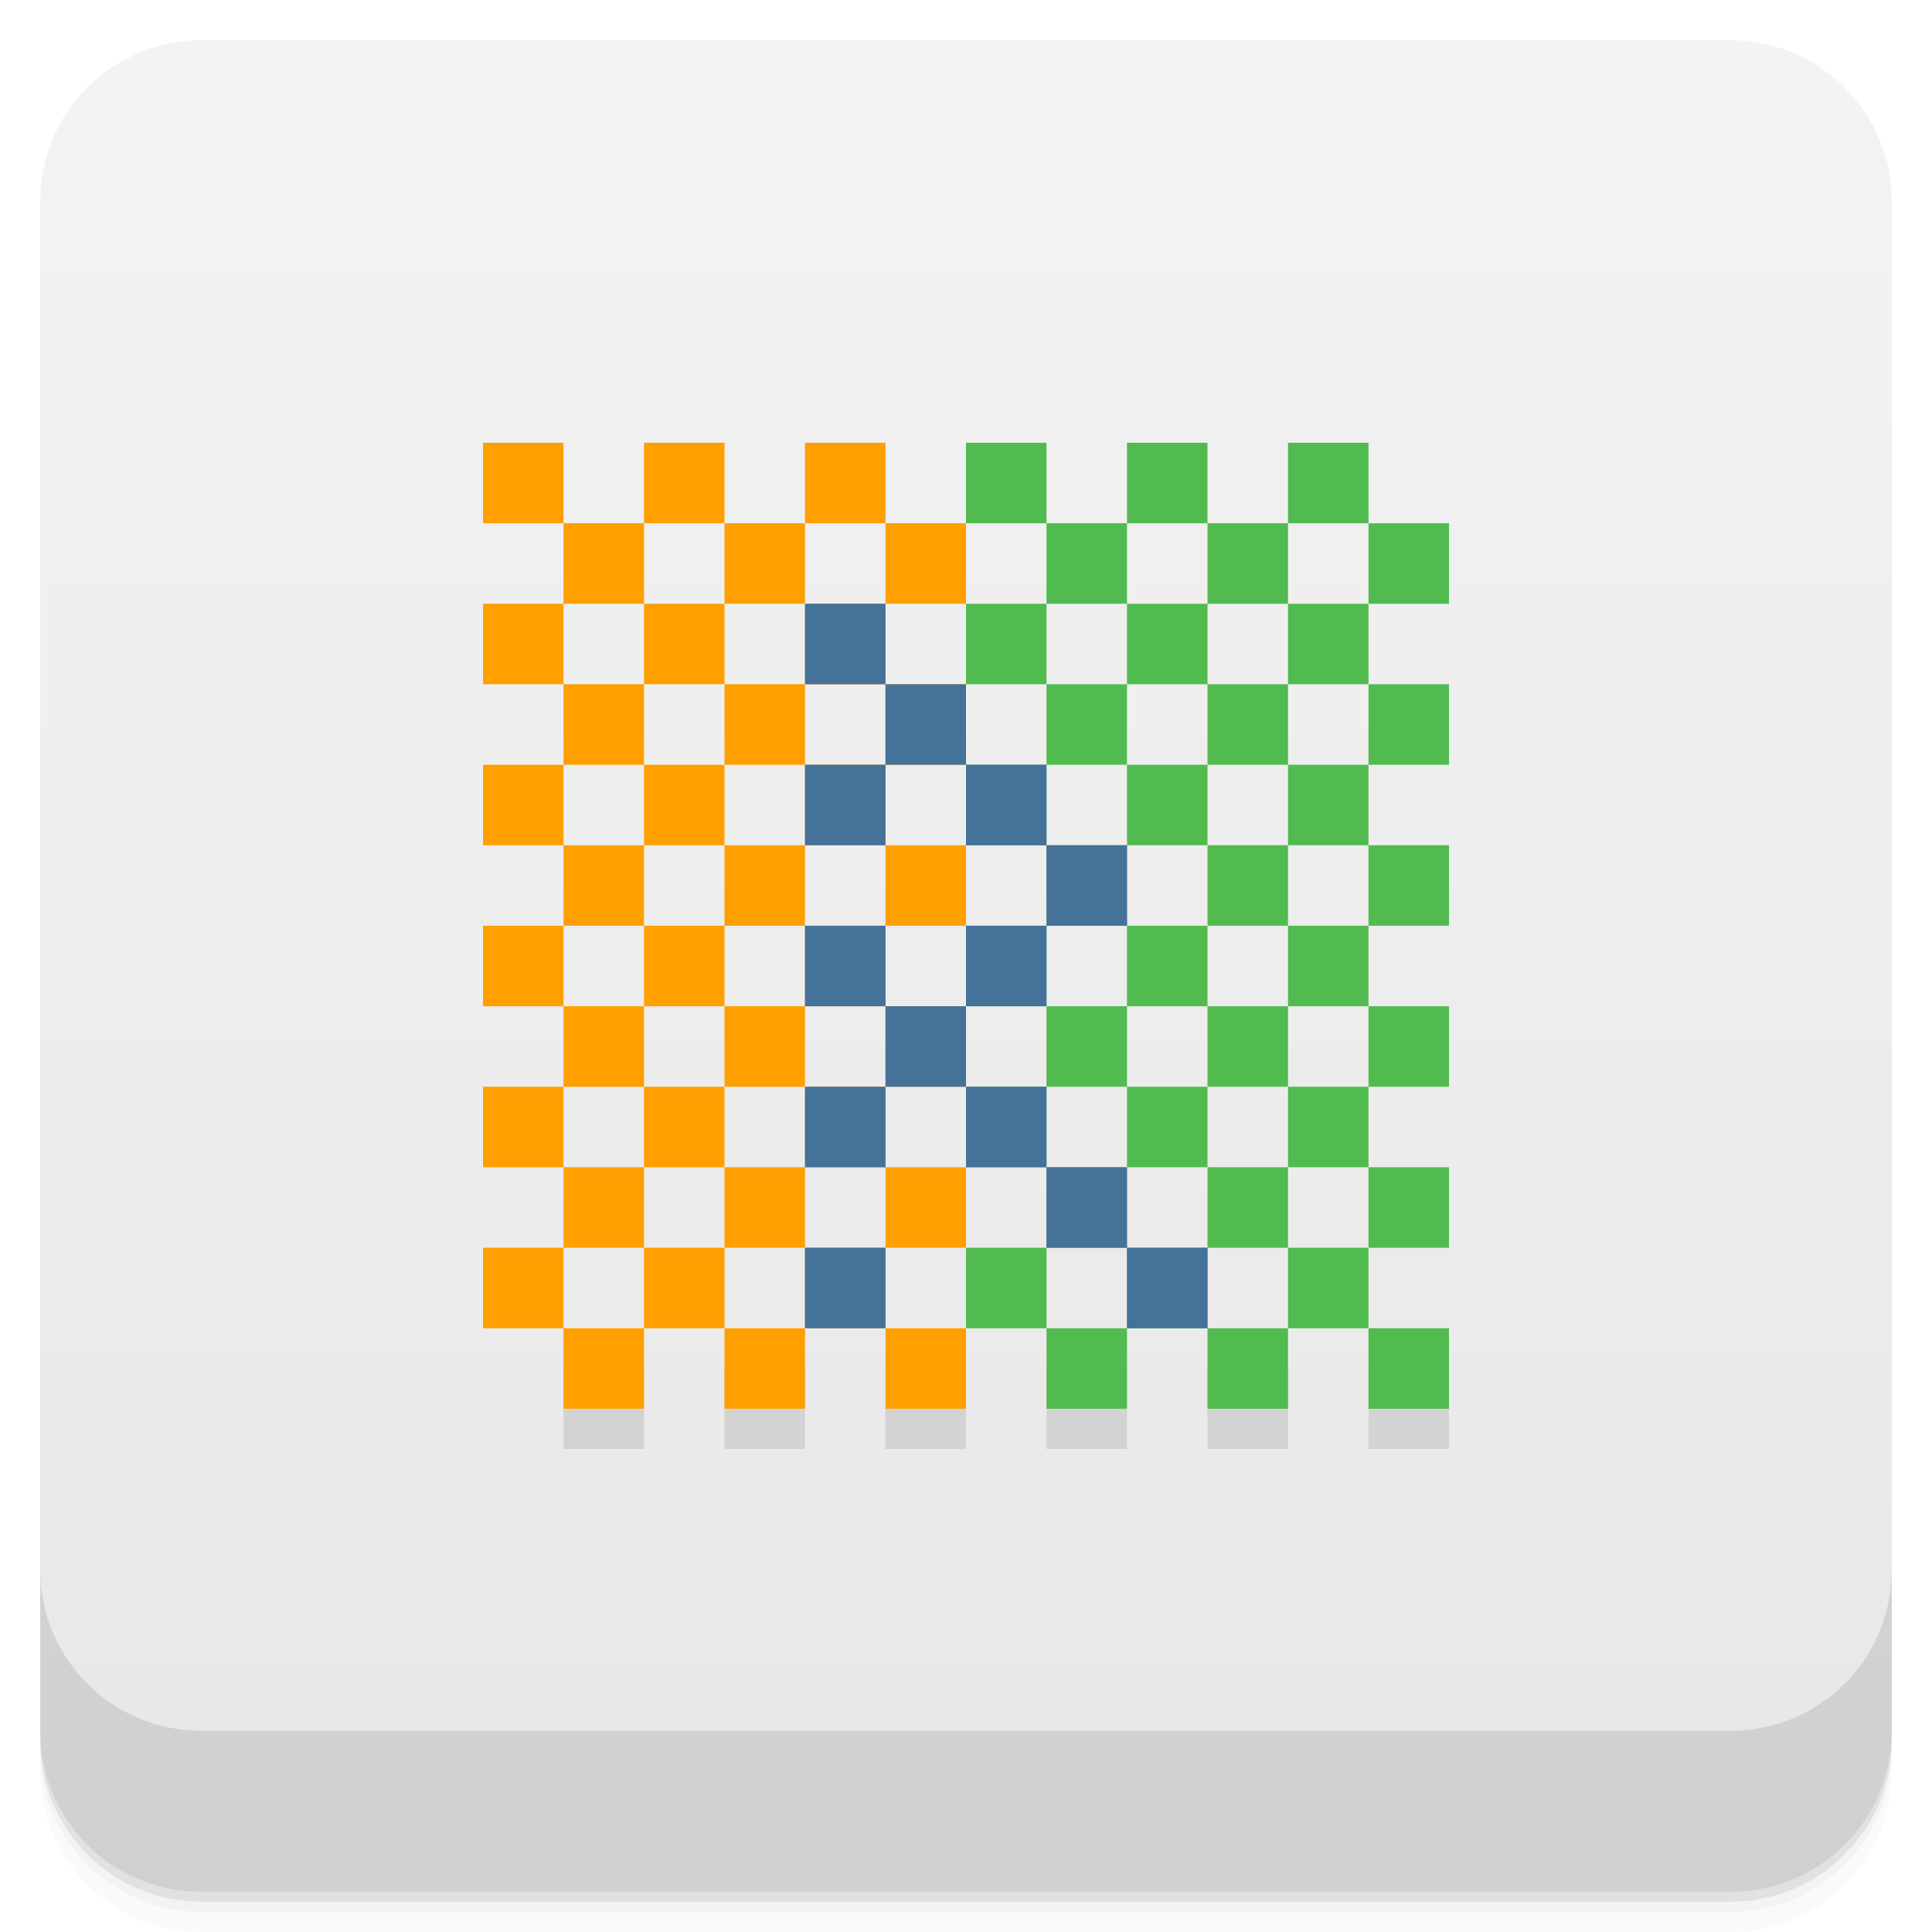
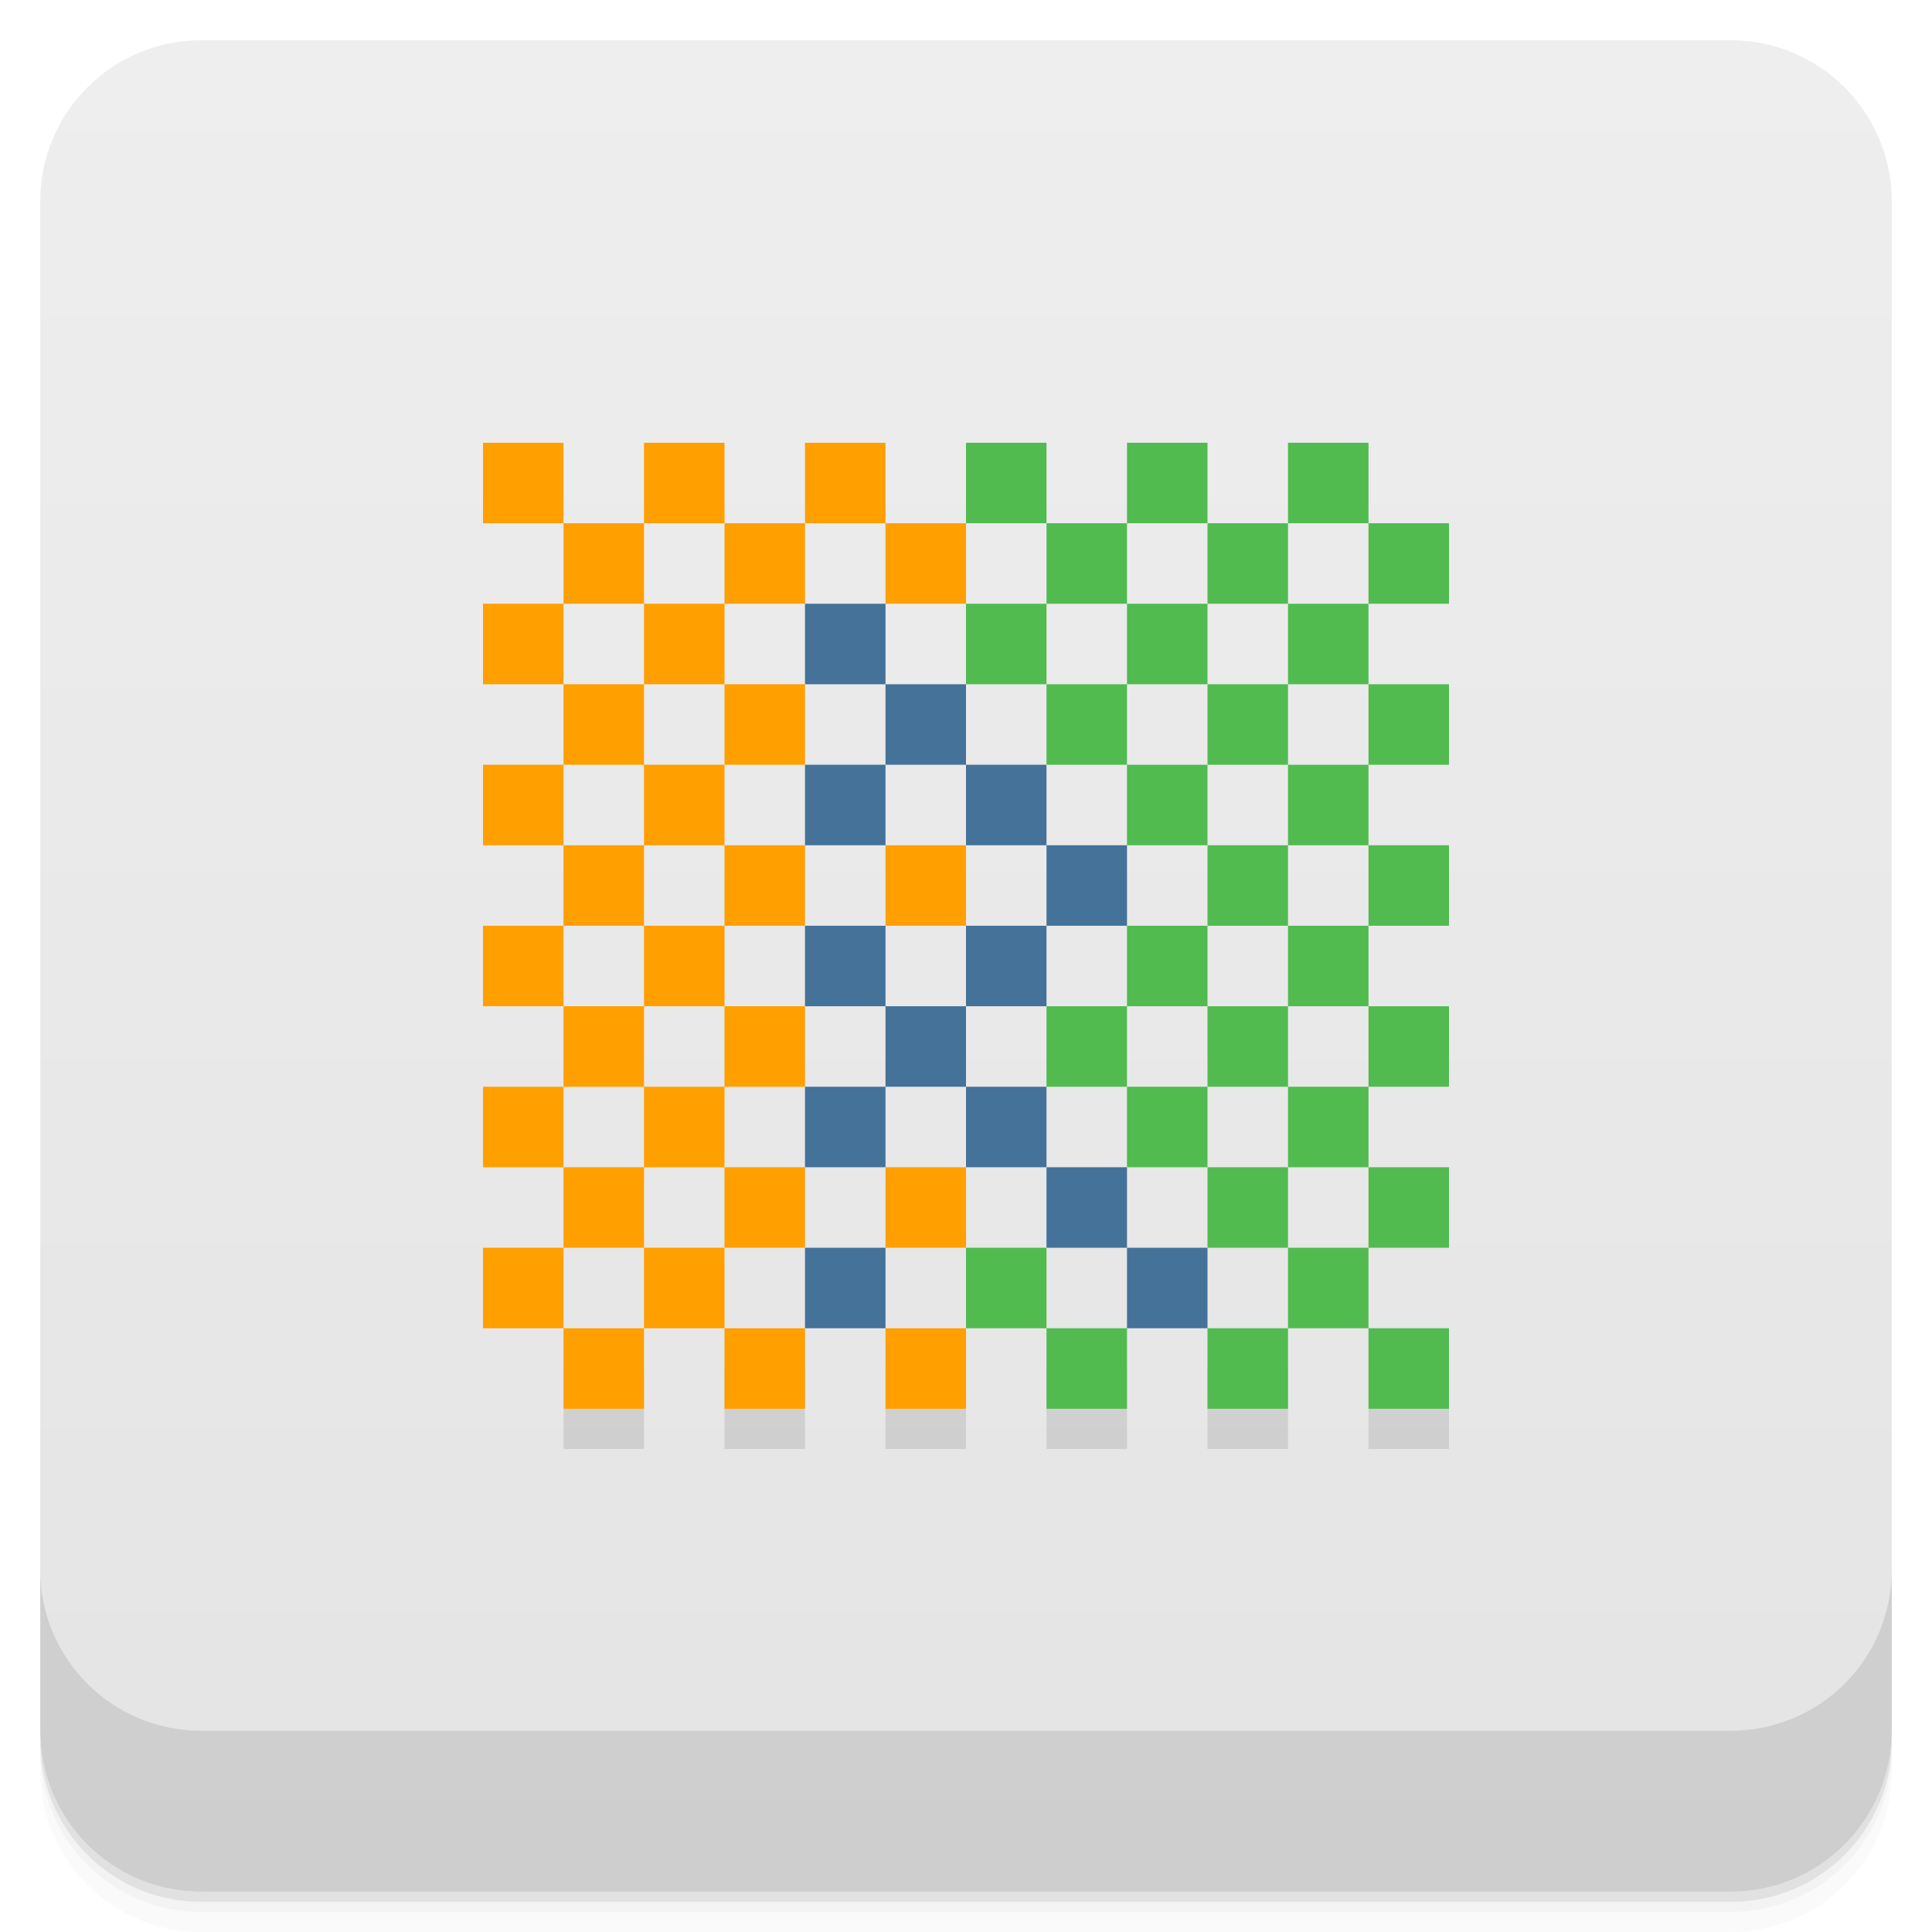
- <svg xmlns="http://www.w3.org/2000/svg" xmlns:xlink="http://www.w3.org/1999/xlink" width="48" height="48" id="svg2" version="1.1">
-   <defs id="defs4">
-     <linearGradient id="linearGradient4069">
-       <stop style="stop-color:#81b6d9;stop-opacity:1;" offset="0" id="stop4071" />
-       <stop style="stop-color:#9ac9e8;stop-opacity:1;" offset="1" id="stop4073" />
+ <svg xmlns="http://www.w3.org/2000/svg" version="1.1" viewBox="0 0 48 48">
+   <defs>
+     <linearGradient id="bg" x2="0" y1="1" y2="47" gradientUnits="userSpaceOnUse">
+       <stop style="stop-color:#eee" offset="0" />
+       <stop style="stop-color:#e4e4e4" offset="1" />
    </linearGradient>
-     <linearGradient y2="1" x2="0" y1="47" gradientTransform="translate(-46,-1052.364)" gradientUnits="userSpaceOnUse" id="1" xlink:href="#0" />
-     <linearGradient id="0">
-       <stop id="stop3004" stop-opacity="0" />
-       <stop id="stop3006" offset="1" />
-     </linearGradient>
-     <linearGradient gradientUnits="userSpaceOnUse" x2="0" y2="40" y1="280" xlink:href="#2" id="3" gradientTransform="matrix(.175 0 0 .175 302.8 216)" />
-     <linearGradient id="2">
-       <stop id="stop73" stop-color="#151515" />
-       <stop id="stop75" stop-color="#222" offset="1" />
-     </linearGradient>
-     <linearGradient gradientUnits="userSpaceOnUse" x2="0" y2="90" y1="230" xlink:href="#2" id="1-9" gradientTransform="matrix(.375 0 0 .375 298 16)" />
-     <linearGradient gradientUnits="userSpaceOnUse" x2="0" y2="90" y1="230" xlink:href="#2" id="0-3" gradientTransform="matrix(.25 0 0 .25 300 132)" />
-     <clipPath id="clipPath66">
-       <rect id="rect68" color="#bebebe" height="20" rx="4" y="78" x="434" width="20" />
-     </clipPath>
-     <clipPath id="clipPath62">
-       <rect id="rect64" color="#bebebe" height="22" rx="4" y="77" x="433" width="22" />
-     </clipPath>
-     <clipPath id="clipPath58">
-       <rect id="rect60" color="#bebebe" height="22" rx="5" y="77" x="433" width="22" />
-     </clipPath>
-     <clipPath id="clipPath54">
-       <rect id="rect56" color="#bebebe" height="30" rx="6" y="29" x="433" width="30" />
-     </clipPath>
-     <clipPath id="clipPath50">
-       <rect style="fill:url(#0-3)" id="rect52" color="#bebebe" fill="url(#0)" transform="matrix(0 -1 1 0 0 0)" height="60" rx="12.5" y="142" x="306" width="60" />
-     </clipPath>
-     <clipPath id="clipPath46">
-       <rect style="fill:url(#1-9)" id="rect48" color="#bebebe" fill="url(#1)" height="90" rx="18.75" y="31" x="307" width="90" />
-     </clipPath>
-     <clipPath id="clipPath42">
-       <rect id="rect44" color="#bebebe" fill="#6d6d6d" opacity="0.2" height="30" rx="4" y="29" x="433" width="30" />
-     </clipPath>
-     <clipPath id="clipPath38">
-       <rect id="rect40" color="#bebebe" fill="#6d6d6d" opacity="0.2" height="22" rx="3" y="77" x="433" width="22" />
-     </clipPath>
-     <clipPath id="clipPath34">
-       <path id="path36" d="m 144,70 c -49.706,0 -90,40.294 -90,90 0,49.706 40.294,90 90,90 49.706,0 90,-40.294 90,-90 0,-49.706 -40.294,-90 -90,-90 z m 0,32.188 c 32.033,0 58,25.967 58,58 0,32.033 -25.967,58 -58,58 -32.033,0 -58,-25.967 -58,-58 0,-32.033 25.967,-58 58,-58 z" />
-     </clipPath>
-     <clipPath id="clipPath30">
-       <rect id="rect32" color="#bebebe" height="16" rx="3" y="116" x="432" width="16" />
-     </clipPath>
-     <clipPath id="clipPath26">
-       <path id="path28" d="m 145,215 c 33.137,0 60,-26.863 60,-60 0,-33.137 -26.863,-60 -60,-60 -33.137,0 -60,26.863 -60,60 0,12.507 3.829,24.106 10.375,33.719 L 89,211 111.281,204.625 C 120.894,211.172 132.493,215 145,215 z" />
-     </clipPath>
-     <clipPath id="clipPath22">
-       <path id="path24" d="m 152,204 a 8,8 0 1 1 -16,0 8,8 0 1 1 16,0 z" />
-     </clipPath>
-     <clipPath id="clipPath18">
-       <path id="path20" d="m 98.031,23.191 c -41.492,1.052 -74.844,35.068 -74.844,76.812 0,42.407 34.406,76.812 76.812,76.812 42.407,0 76.812,-34.406 76.812,-76.812 0,-42.407 -34.406,-76.812 -76.812,-76.812 -0.663,0 -1.31,-0.017 -1.969,0 z M 100,50.66 c 27.245,0 49.344,22.099 49.344,49.344 -1e-5,27.245 -22.099,49.344 -49.344,49.344 -27.245,-1e-5 -49.344,-22.099 -49.344,-49.344 0,-27.245 22.099,-49.344 49.344,-49.344 z" />
-     </clipPath>
-     <clipPath id="clipPath14">
-       <rect id="rect16" color="#bebebe" fill="#6d6d6d" opacity="0.2" height="16" rx="2" y="116" x="432" width="16" />
-     </clipPath>
-     <clipPath id="clipPath10">
-       <rect id="rect12" color="#bebebe" fill="#986767" height="240" rx="50" y="36" x="24" width="240" />
-     </clipPath>
-     <clipPath id="clipPath6">
-       <rect id="rect8" color="#bebebe" fill="url(#3)" transform="rotate(90)" height="42" rx="9" y="223" x="307" width="42" />
-     </clipPath>
-     <linearGradient xlink:href="#linearGradient3672" id="linearGradient4109" gradientUnits="userSpaceOnUse" x1="71.656" y1="62.66" x2="87.062" y2="62.66" />
-     <linearGradient id="linearGradient3672">
-       <stop id="stop3674" style="stop-color:#ffffff;stop-opacity:0" offset="0" />
-       <stop id="stop3676" style="stop-color:#ffffff;stop-opacity:0" offset="0.3" />
-       <stop id="stop3678" style="stop-color:#ffffff;stop-opacity:0.612" offset="0.5" />
-       <stop id="stop3680" style="stop-color:#ffffff;stop-opacity:0" offset="0.753" />
-       <stop id="stop3682" style="stop-color:#ffffff;stop-opacity:0" offset="1" />
-     </linearGradient>
-     <linearGradient id="linearGradient3216">
-       <stop id="stop3218" offset="0" style="stop-color:#6b6b6b;stop-opacity:1;" />
-       <stop id="stop3220" offset="1" style="stop-color:#000000;stop-opacity:1;" />
-     </linearGradient>
-     <linearGradient id="linearGradient10287">
-       <stop id="stop10289" offset="0" style="stop-color:#e1e0e0;stop-opacity:1;" />
-       <stop style="stop-color:#3d3d3d;stop-opacity:1;" offset="0.5" id="stop4127" />
-       <stop id="stop10291" offset="1" style="stop-color:#828282;stop-opacity:1;" />
-     </linearGradient>
-     <linearGradient id="linearGradient10279">
-       <stop id="stop10281" offset="0" style="stop-color:#19140c;stop-opacity:1;" />
-       <stop style="stop-color:#795d3b;stop-opacity:1;" offset="0.5" id="stop4148" />
-       <stop id="stop10283" offset="1" style="stop-color:#9c794c;stop-opacity:1;" />
-     </linearGradient>
-     <linearGradient xlink:href="#linearGradient4990" id="linearGradient4092" gradientUnits="userSpaceOnUse" gradientTransform="matrix(0.1338217,-0.05496597,0.0513395,0.1432744,12.59329,0.203942)" x1="202.592" y1="424.376" x2="188.042" y2="371.451" />
-     <linearGradient id="linearGradient4990">
-       <stop style="stop-color:#808080;stop-opacity:1;" offset="0" id="stop4992" />
-       <stop style="stop-color:#000000;stop-opacity:0;" offset="1" id="stop4994" />
-     </linearGradient>
-     <linearGradient id="linearGradient4121">
-       <stop style="stop-color:#2a2115;stop-opacity:1;" offset="0" id="stop4123" />
-       <stop style="stop-color:#653c2e;stop-opacity:1;" offset="1" id="stop4125" />
-     </linearGradient>
-     <linearGradient id="linearGradient3387">
-       <stop id="stop3389" offset="0" style="stop-color:#6b6b6b;stop-opacity:1;" />
-       <stop id="stop3391" offset="1" style="stop-color:#000000;stop-opacity:1;" />
-     </linearGradient>
-     <linearGradient id="linearGradient3394">
-       <stop id="stop3396" offset="0" style="stop-color:#6b6b6b;stop-opacity:1;" />
-       <stop id="stop3398" offset="1" style="stop-color:#000000;stop-opacity:1;" />
-     </linearGradient>
-     <linearGradient id="linearGradient3200">
-       <stop id="stop3202" offset="0" style="stop-color:#fefefe;stop-opacity:1;" />
-       <stop id="stop3204" offset="1" style="stop-color:#e2e2e2;stop-opacity:1;" />
-     </linearGradient>
-     <linearGradient id="linearGradient3407">
-       <stop id="stop3409" offset="0" style="stop-color:#fefefe;stop-opacity:1;" />
-       <stop id="stop3411" offset="1" style="stop-color:#e2e2e2;stop-opacity:1;" />
-     </linearGradient>
-     <linearGradient id="linearGradient3418">
-       <stop id="stop3420" offset="0" style="stop-color:#6b6b6b;stop-opacity:1;" />
-       <stop id="stop3422" offset="1" style="stop-color:#000000;stop-opacity:1;" />
-     </linearGradient>
-     <linearGradient xlink:href="#linearGradient3176" id="linearGradient4107" gradientUnits="userSpaceOnUse" gradientTransform="matrix(0.1703631,0,0,0.1703631,-15.61728,-18.0859)" x1="325.537" y1="295.213" x2="441.542" y2="414.019" />
-     <linearGradient id="linearGradient3176">
-       <stop id="stop3178" offset="0" style="stop-color:#a77341;stop-opacity:1;" />
-       <stop id="stop3180" offset="1" style="stop-color:#3d3024;stop-opacity:1;" />
-     </linearGradient>
-     <linearGradient xlink:href="#linearGradient4460-88" id="linearGradient4075" x1="24" y1="1051.36" x2="24" y2="1005.36" gradientUnits="userSpaceOnUse" />
-     <clipPath id="clipPath-140714373">
-       <g transform="translate(0,-1004.362)" id="g17">
-         <path style="fill:#1890d0" d="m -24,13 c 0,1.105 -0.672,2 -1.5,2 -0.828,0 -1.5,-0.895 -1.5,-2 0,-1.105 0.672,-2 1.5,-2 0.828,0 1.5,0.895 1.5,2 z" transform="matrix(15.33333,0,0,11.5,415,878.8622)" id="path19" />
-       </g>
-     </clipPath>
-     <linearGradient xlink:href="#linearGradient3798-7" id="linearGradient4033" x1="-27" y1="13" x2="-24" y2="13" gradientUnits="userSpaceOnUse" />
-     <linearGradient id="linearGradient3798-7">
-       <stop style="stop-color:#ede9ce;stop-opacity:1;" offset="0" id="stop3800-5" />
-       <stop style="stop-color:#f5f2de;stop-opacity:1;" offset="1" id="stop3802-3" />
-     </linearGradient>
-     <linearGradient xlink:href="#linearGradient4069-8" id="linearGradient4033-2" x1="-27" y1="13" x2="-24" y2="13" gradientUnits="userSpaceOnUse" />
-     <linearGradient id="linearGradient4069-8">
-       <stop style="stop-color:#d4d8d6;stop-opacity:1;" offset="0" id="stop4071-7" />
-       <stop style="stop-color:#e4e4e4;stop-opacity:1;" offset="1" id="stop4073-4" />
-     </linearGradient>
-     <linearGradient y2="13" x2="-24" y1="13" x1="-27" gradientUnits="userSpaceOnUse" id="linearGradient4483" xlink:href="#linearGradient4069-8" />
-     <linearGradient xlink:href="#linearGradient4460-88" id="linearGradient4033-6" x1="-27" y1="13" x2="-24" y2="13" gradientUnits="userSpaceOnUse" />
-     <linearGradient id="linearGradient4460-88">
-       <stop id="stop4039" style="stop-color:#e7e7e7" offset="0" />
-       <stop id="stop4041" style="stop-color:#f3f3f3" offset="1" />
-     </linearGradient>
-     <linearGradient y2="13" x2="-24" y1="13" x1="-27" gradientUnits="userSpaceOnUse" id="linearGradient3454" xlink:href="#linearGradient4460-88" />
  </defs>
-   <g id="layer3">
-     <g transform="translate(0,-1004.362)" id="g3804">
-       <path id="path3806" d="m 5,1006.362 c -2.216,0 -4,1.784 -4,4 l 0,37.25 c 0,2.216 1.784,4 4,4 l 38,0 c 2.216,0 4,-1.784 4,-4 l 0,-37.25 c 0,-2.216 -1.784,-4 -4,-4 l -38,0 z m -4,41.5 0,0.5 c 0,2.216 1.784,4 4,4 l 38,0 c 2.216,0 4,-1.784 4,-4 l 0,-0.5 c 0,2.216 -1.784,4 -4,4 l -38,0 c -2.216,0 -4,-1.784 -4,-4 z" style="opacity:0.02" />
-       <path id="path3808" d="m 1,1047.612 0,0.25 c 0,2.216 1.784,4 4,4 l 38,0 c 2.216,0 4,-1.784 4,-4 l 0,-0.25 c 0,2.216 -1.784,4 -4,4 l -38,0 c -2.216,0 -4,-1.784 -4,-4 z" style="opacity:0.05" />
-       <rect id="rect3810" rx="4" y="1005.61" x="1" height="46" width="46" style="opacity:0.1" />
-     </g>
-   </g>
-   <g id="layer1" transform="translate(0,-1004.362)">
-     <g id="g2987" transform="translate(0,0.00221465)" style="fill:url(#linearGradient4075);fill-opacity:1.0">
-       <rect id="rect2989" width="46" height="46" x="1" y="1005.36" rx="4" style="fill:url(#linearGradient4075);fill-opacity:1.0" />
-     </g>
-     <g id="g3790">
-       <path id="path3792" d="m 1,1043.362 0,4 c 0,2.216 1.784,4 4,4 l 38,0 c 2.216,0 4,-1.784 4,-4 l 0,-4 c 0,2.216 -1.784,4 -4,4 l -38,0 c -2.216,0 -4,-1.784 -4,-4 z" style="opacity:0.1" />
-     </g>
-   </g>
-   <g id="layer2">
-     <rect style="opacity:0.1;fill:#000000;fill-opacity:1;stroke:none" id="rect3275" width="2" height="2" x="14" y="34" />
-     <rect y="34" x="18" height="2" width="2" id="rect3277" style="opacity:0.1;fill:#000000;fill-opacity:1;stroke:none" />
-     <rect style="opacity:0.1;fill:#000000;fill-opacity:1;stroke:none" id="rect3279" width="2" height="2" x="22" y="34" />
-     <rect y="34" x="26" height="2" width="2" id="rect3281" style="opacity:0.1;fill:#000000;fill-opacity:1;stroke:none" />
-     <rect style="opacity:0.1;fill:#000000;fill-opacity:1;stroke:none" id="rect3283" width="2" height="2" x="30" y="34" />
-     <rect y="34" x="34" height="2" width="2" id="rect3285" style="opacity:0.1;fill:#000000;fill-opacity:1;stroke:none" />
-     <rect style="fill:#ff9f00;fill-opacity:1;stroke:none" id="rect4070" width="2" height="2" x="12" y="11" />
-     <rect y="11" x="16" height="2" width="2" id="rect4072" style="fill:#ff9f00;fill-opacity:1;stroke:none" />
-     <rect style="fill:#ff9f00;fill-opacity:1;stroke:none" id="rect4074" width="2" height="2" x="20" y="11" />
-     <rect y="11" x="24" height="2" width="2" id="rect4076" style="fill:#51bb50;fill-opacity:1;stroke:none" />
-     <rect style="fill:#51bb50;fill-opacity:1;stroke:none" id="rect4078" width="2" height="2" x="28" y="11" />
-     <rect y="11" x="32" height="2" width="2" id="rect4080" style="fill:#51bb50;fill-opacity:1;stroke:none" />
-     <rect y="13" x="14" height="2" width="2" id="rect4084" style="fill:#ff9f00;fill-opacity:1;stroke:none" />
-     <rect style="fill:#ff9f00;fill-opacity:1;stroke:none" id="rect4086" width="2" height="2" x="18" y="13" />
-     <rect y="13" x="22" height="2" width="2" id="rect4088" style="fill:#ff9f00;fill-opacity:1;stroke:none" />
-     <rect style="fill:#51bb50;fill-opacity:1;stroke:none" id="rect4090" width="2" height="2" x="26" y="13" />
-     <rect y="13" x="30" height="2" width="2" id="rect4092" style="fill:#51bb50;fill-opacity:1;stroke:none" />
-     <rect style="fill:#51bb50;fill-opacity:1;stroke:none" id="rect4094" width="2" height="2" x="34" y="13" />
-     <rect style="fill:#ff9f00;fill-opacity:1;stroke:none" id="rect4096" width="2" height="2" x="12" y="15" />
-     <rect style="fill:#ff9f00;fill-opacity:1;stroke:none" id="rect4100" width="2" height="2" x="20" y="15" />
-     <rect y="15" x="24" height="2" width="2" id="rect4102" style="fill:#51bb50;fill-opacity:1;stroke:none" />
-     <rect style="fill:#51bb50;fill-opacity:1;stroke:none" id="rect4104" width="2" height="2" x="28" y="15" />
-     <rect y="15" x="32" height="2" width="2" id="rect4106" style="fill:#51bb50;fill-opacity:1;stroke:none" />
-     <rect y="17" x="14" height="2" width="2" id="rect4108" style="fill:#ff9f00;fill-opacity:1;stroke:none" />
-     <rect y="17" x="22" height="2" width="2" id="rect4112" style="fill:#ff9f00;fill-opacity:1;stroke:none" />
-     <rect style="fill:#51bb50;fill-opacity:1;stroke:none" id="rect4114" width="2" height="2" x="26" y="17" />
-     <rect y="17" x="30" height="2" width="2" id="rect4116" style="fill:#51bb50;fill-opacity:1;stroke:none" />
-     <rect style="fill:#51bb50;fill-opacity:1;stroke:none" id="rect4118" width="2" height="2" x="34" y="17" />
-     <rect style="fill:#ff9f00;fill-opacity:1;stroke:none" id="rect4120" width="2" height="2" x="12" y="19" />
-     <rect y="19" x="24" height="2" width="2" id="rect4126" style="fill:#51bb50;fill-opacity:1;stroke:none" />
-     <rect style="fill:#51bb50;fill-opacity:1;stroke:none" id="rect4128" width="2" height="2" x="28" y="19" />
-     <rect y="19" x="32" height="2" width="2" id="rect4130" style="fill:#51bb50;fill-opacity:1;stroke:none" />
-     <rect y="21" x="14" height="2" width="2" id="rect4132" style="fill:#ff9f00;fill-opacity:1;stroke:none" />
-     <rect style="fill:#ff9f00;fill-opacity:1;stroke:none" id="rect4134" width="2" height="2" x="18" y="21" />
-     <rect style="fill:#51bb50;fill-opacity:1;stroke:none" id="rect4138" width="2" height="2" x="26" y="21" />
-     <rect y="21" x="30" height="2" width="2" id="rect4140" style="fill:#51bb50;fill-opacity:1;stroke:none" />
-     <rect style="fill:#51bb50;fill-opacity:1;stroke:none" id="rect4142" width="2" height="2" x="34" y="21" />
-     <rect style="fill:#ff9f00;fill-opacity:1;stroke:none" id="rect4144" width="2" height="2" x="12" y="23" />
-     <rect style="fill:#51bb50;fill-opacity:1;stroke:none" id="rect4152" width="2" height="2" x="28" y="23" />
-     <rect y="23" x="32" height="2" width="2" id="rect4154" style="fill:#51bb50;fill-opacity:1;stroke:none" />
-     <rect y="25" x="14" height="2" width="2" id="rect4156" style="fill:#ff9f00;fill-opacity:1;stroke:none" />
-     <rect y="25" x="22" height="2" width="2" id="rect4160" style="fill:#ff9f00;fill-opacity:1;stroke:none" />
-     <rect style="fill:#51bb50;fill-opacity:1;stroke:none" id="rect4162" width="2" height="2" x="26" y="25" />
-     <rect y="25" x="30" height="2" width="2" id="rect4164" style="fill:#51bb50;fill-opacity:1;stroke:none" />
-     <rect style="fill:#51bb50;fill-opacity:1;stroke:none" id="rect4166" width="2" height="2" x="34" y="25" />
-     <rect style="fill:#ff9f00;fill-opacity:1;stroke:none" id="rect4168" width="2" height="2" x="12" y="27" />
-     <rect y="27" x="24" height="2" width="2" id="rect4174" style="fill:#51bb50;fill-opacity:1;stroke:none" />
-     <rect style="fill:#51bb50;fill-opacity:1;stroke:none" id="rect4176" width="2" height="2" x="28" y="27" />
-     <rect y="27" x="32" height="2" width="2" id="rect4178" style="fill:#51bb50;fill-opacity:1;stroke:none" />
-     <rect y="29" x="14" height="2" width="2" id="rect4180" style="fill:#ff9f00;fill-opacity:1;stroke:none" />
-     <rect style="fill:#ff9f00;fill-opacity:1;stroke:none" id="rect4182" width="2" height="2" x="18" y="29" />
-     <rect style="fill:#51bb50;fill-opacity:1;stroke:none" id="rect4186" width="2" height="2" x="26" y="29" />
-     <rect y="29" x="30" height="2" width="2" id="rect4188" style="fill:#51bb50;fill-opacity:1;stroke:none" />
-     <rect style="fill:#51bb50;fill-opacity:1;stroke:none" id="rect4190" width="2" height="2" x="34" y="29" />
-     <rect style="fill:#ff9f00;fill-opacity:1;stroke:none" id="rect4192" width="2" height="2" x="12" y="31" />
-     <rect style="fill:#ff9f00;fill-opacity:1;stroke:none" id="rect4196" width="2" height="2" x="20" y="31" />
-     <rect style="fill:#51bb50;fill-opacity:1;stroke:none" id="rect4200" width="2" height="2" x="28" y="31" />
-     <rect y="31" x="32" height="2" width="2" id="rect4202" style="fill:#51bb50;fill-opacity:1;stroke:none" />
-     <rect y="33" x="14" height="2" width="2" id="rect4204" style="fill:#ff9f00;fill-opacity:1;stroke:none" />
-     <rect style="fill:#ff9f00;fill-opacity:1;stroke:none" id="rect4206" width="2" height="2" x="18" y="33" />
-     <rect y="33" x="22" height="2" width="2" id="rect4208" style="fill:#ff9f00;fill-opacity:1;stroke:none" />
-     <rect style="fill:#51bb50;fill-opacity:1;stroke:none" id="rect4210" width="2" height="2" x="26" y="33" />
-     <rect y="33" x="30" height="2" width="2" id="rect4212" style="fill:#51bb50;fill-opacity:1;stroke:none" />
-     <rect style="fill:#51bb50;fill-opacity:1;stroke:none" id="rect4214" width="2" height="2" x="34" y="33" />
-     <rect style="fill:#ff9f00;fill-opacity:1;stroke:none" id="rect4218" width="2" height="2" x="18" y="25" />
-     <rect y="27" x="16" height="2" width="2" id="rect4220" style="fill:#ff9f00;fill-opacity:1;stroke:none" />
-     <rect style="fill:#ff9f00;fill-opacity:1;stroke:none" id="rect4222" width="2" height="2" x="20" y="27" />
-     <rect y="29" x="22" height="2" width="2" id="rect4224" style="fill:#ff9f00;fill-opacity:1;stroke:none" />
-     <rect style="fill:#51bb50;fill-opacity:1;stroke:none" id="rect4226" width="2" height="2" x="24" y="31" />
-     <rect y="31" x="16" height="2" width="2" id="rect4228" style="fill:#ff9f00;fill-opacity:1;stroke:none" />
-     <rect style="fill:#ff9f00;fill-opacity:1;stroke:none" id="rect4230" width="2" height="2" x="16" y="23" />
-     <rect y="19" x="16" height="2" width="2" id="rect4232" style="fill:#ff9f00;fill-opacity:1;stroke:none" />
-     <rect style="fill:#ff9f00;fill-opacity:1;stroke:none" id="rect4234" width="2" height="2" x="16" y="15" />
-     <rect y="17" x="18" height="2" width="2" id="rect4236" style="fill:#ff9f00;fill-opacity:1;stroke:none" />
-     <rect style="fill:#ff9f00;fill-opacity:1;stroke:none" id="rect4238" width="2" height="2" x="20" y="19" />
-     <rect y="23" x="20" height="2" width="2" id="rect4240" style="fill:#ff9f00;fill-opacity:1;stroke:none" />
-     <rect style="fill:#51bb50;fill-opacity:1;stroke:none" id="rect4242" width="2" height="2" x="24" y="23" />
-     <rect y="21" x="22" height="2" width="2" id="rect4246" style="fill:#ff9f00;fill-opacity:1;stroke:none" />
-     <rect y="15" x="20" height="2" width="2" id="rect4098" style="fill:#447299;fill-opacity:1;stroke:none" />
-     <rect style="fill:#447299;fill-opacity:1;stroke:none" id="rect4110" width="2" height="2" x="22" y="17" />
-     <rect y="19" x="20" height="2" width="2" id="rect4122" style="fill:#447299;fill-opacity:1;stroke:none" />
-     <rect style="fill:#447299;fill-opacity:1;stroke:none" id="rect4124" width="2" height="2" x="24" y="19" />
-     <rect y="21" x="26" height="2" width="2" id="rect4136" style="fill:#447299;fill-opacity:1;stroke:none" />
-     <rect y="23" x="20" height="2" width="2" id="rect4146" style="fill:#447299;fill-opacity:1;stroke:none" />
-     <rect style="fill:#447299;fill-opacity:1;stroke:none" id="rect4158" width="2" height="2" x="22" y="25" />
-     <rect y="27" x="20" height="2" width="2" id="rect4170" style="fill:#447299;fill-opacity:1;stroke:none" />
-     <rect style="fill:#447299;fill-opacity:1;stroke:none" id="rect4172" width="2" height="2" x="24" y="27" />
-     <rect y="29" x="26" height="2" width="2" id="rect4184" style="fill:#447299;fill-opacity:1;stroke:none" />
-     <rect y="31" x="20" height="2" width="2" id="rect4194" style="fill:#447299;fill-opacity:1;stroke:none" />
-     <rect y="31" x="28" height="2" width="2" id="rect4198" style="fill:#447299;fill-opacity:1;stroke:none" />
-     <rect style="fill:#447299;fill-opacity:1;stroke:none" id="rect4216" width="2" height="2" x="24" y="23" />
-   </g>
+   <path d="m1 43v0.25c0 2.216 1.784 4 4 4h38c2.216 0 4-1.784 4-4v-0.25c0 2.216-1.784 4-4 4h-38c-2.216 0-4-1.784-4-4zm0 0.5v0.5c0 2.216 1.784 4 4 4h38c2.216 0 4-1.784 4-4v-0.5c0 2.216-1.784 4-4 4h-38c-2.216 0-4-1.784-4-4z" style="opacity:.02" />
+   <path d="m1 43.25v0.25c0 2.216 1.784 4 4 4h38c2.216 0 4-1.784 4-4v-0.25c0 2.216-1.784 4-4 4h-38c-2.216 0-4-1.784-4-4z" style="opacity:.05" />
+   <path d="m1 43v0.25c0 2.216 1.784 4 4 4h38c2.216 0 4-1.784 4-4v-0.25c0 2.216-1.784 4-4 4h-38c-2.216 0-4-1.784-4-4z" style="opacity:.1" />
+   <rect x="1" y="1" width="46" height="46" rx="4" style="fill:url(#bg)" />
+   <path d="m1 39v4c0 2.216 1.784 4 4 4h38c2.216 0 4-1.784 4-4v-4c0 2.216-1.784 4-4 4h-38c-2.216 0-4-1.784-4-4z" style="opacity:.1" />
+   <path d="m14 34v2h2v-2zm4 0v2h2v-2zm4 0v2h2v-2zm4 0v2h2v-2zm4 0v2h2v-2zm4 0v2h2v-2z" style="opacity:.1" />
+   <rect x="12" y="11" width="2" height="2" style="fill:#ff9f00" />
+   <rect x="16" y="11" width="2" height="2" style="fill:#ff9f00" />
+   <rect x="20" y="11" width="2" height="2" style="fill:#ff9f00" />
+   <rect x="24" y="11" width="2" height="2" style="fill:#51bb50" />
+   <rect x="28" y="11" width="2" height="2" style="fill:#51bb50" />
+   <rect x="32" y="11" width="2" height="2" style="fill:#51bb50" />
+   <rect x="14" y="13" width="2" height="2" style="fill:#ff9f00" />
+   <rect x="18" y="13" width="2" height="2" style="fill:#ff9f00" />
+   <rect x="22" y="13" width="2" height="2" style="fill:#ff9f00" />
+   <rect x="26" y="13" width="2" height="2" style="fill:#51bb50" />
+   <rect x="30" y="13" width="2" height="2" style="fill:#51bb50" />
+   <rect x="34" y="13" width="2" height="2" style="fill:#51bb50" />
+   <rect x="12" y="15" width="2" height="2" style="fill:#ff9f00" />
+   <rect x="24" y="15" width="2" height="2" style="fill:#51bb50" />
+   <rect x="28" y="15" width="2" height="2" style="fill:#51bb50" />
+   <rect x="32" y="15" width="2" height="2" style="fill:#51bb50" />
+   <rect x="14" y="17" width="2" height="2" style="fill:#ff9f00" />
+   <rect x="26" y="17" width="2" height="2" style="fill:#51bb50" />
+   <rect x="30" y="17" width="2" height="2" style="fill:#51bb50" />
+   <rect x="34" y="17" width="2" height="2" style="fill:#51bb50" />
+   <rect x="12" y="19" width="2" height="2" style="fill:#ff9f00" />
+   <rect x="28" y="19" width="2" height="2" style="fill:#51bb50" />
+   <rect x="32" y="19" width="2" height="2" style="fill:#51bb50" />
+   <rect x="14" y="21" width="2" height="2" style="fill:#ff9f00" />
+   <rect x="18" y="21" width="2" height="2" style="fill:#ff9f00" />
+   <rect x="30" y="21" width="2" height="2" style="fill:#51bb50" />
+   <rect x="34" y="21" width="2" height="2" style="fill:#51bb50" />
+   <rect x="12" y="23" width="2" height="2" style="fill:#ff9f00" />
+   <rect x="28" y="23" width="2" height="2" style="fill:#51bb50" />
+   <rect x="32" y="23" width="2" height="2" style="fill:#51bb50" />
+   <rect x="14" y="25" width="2" height="2" style="fill:#ff9f00" />
+   <rect x="26" y="25" width="2" height="2" style="fill:#51bb50" />
+   <rect x="30" y="25" width="2" height="2" style="fill:#51bb50" />
+   <rect x="34" y="25" width="2" height="2" style="fill:#51bb50" />
+   <rect x="12" y="27" width="2" height="2" style="fill:#ff9f00" />
+   <rect x="28" y="27" width="2" height="2" style="fill:#51bb50" />
+   <rect x="32" y="27" width="2" height="2" style="fill:#51bb50" />
+   <rect x="14" y="29" width="2" height="2" style="fill:#ff9f00" />
+   <rect x="18" y="29" width="2" height="2" style="fill:#ff9f00" />
+   <rect x="30" y="29" width="2" height="2" style="fill:#51bb50" />
+   <rect x="34" y="29" width="2" height="2" style="fill:#51bb50" />
+   <rect x="12" y="31" width="2" height="2" style="fill:#ff9f00" />
+   <rect x="32" y="31" width="2" height="2" style="fill:#51bb50" />
+   <rect x="14" y="33" width="2" height="2" style="fill:#ff9f00" />
+   <rect x="18" y="33" width="2" height="2" style="fill:#ff9f00" />
+   <rect x="22" y="33" width="2" height="2" style="fill:#ff9f00" />
+   <rect x="26" y="33" width="2" height="2" style="fill:#51bb50" />
+   <rect x="30" y="33" width="2" height="2" style="fill:#51bb50" />
+   <rect x="34" y="33" width="2" height="2" style="fill:#51bb50" />
+   <rect x="18" y="25" width="2" height="2" style="fill:#ff9f00" />
+   <rect x="16" y="27" width="2" height="2" style="fill:#ff9f00" />
+   <rect x="22" y="29" width="2" height="2" style="fill:#ff9f00" />
+   <rect x="24" y="31" width="2" height="2" style="fill:#51bb50" />
+   <rect x="16" y="31" width="2" height="2" style="fill:#ff9f00" />
+   <rect x="16" y="23" width="2" height="2" style="fill:#ff9f00" />
+   <rect x="16" y="19" width="2" height="2" style="fill:#ff9f00" />
+   <rect x="16" y="15" width="2" height="2" style="fill:#ff9f00" />
+   <rect x="18" y="17" width="2" height="2" style="fill:#ff9f00" />
+   <rect x="22" y="21" width="2" height="2" style="fill:#ff9f00" />
+   <rect x="20" y="15" width="2" height="2" style="fill:#447299" />
+   <rect x="22" y="17" width="2" height="2" style="fill:#447299" />
+   <rect x="20" y="19" width="2" height="2" style="fill:#447299" />
+   <rect x="24" y="19" width="2" height="2" style="fill:#447299" />
+   <rect x="26" y="21" width="2" height="2" style="fill:#447299" />
+   <rect x="20" y="23" width="2" height="2" style="fill:#447299" />
+   <rect x="22" y="25" width="2" height="2" style="fill:#447299" />
+   <rect x="20" y="27" width="2" height="2" style="fill:#447299" />
+   <rect x="24" y="27" width="2" height="2" style="fill:#447299" />
+   <rect x="26" y="29" width="2" height="2" style="fill:#447299" />
+   <rect x="20" y="31" width="2" height="2" style="fill:#447299" />
+   <rect x="28" y="31" width="2" height="2" style="fill:#447299" />
+   <rect x="24" y="23" width="2" height="2" style="fill:#447299" />
</svg>
